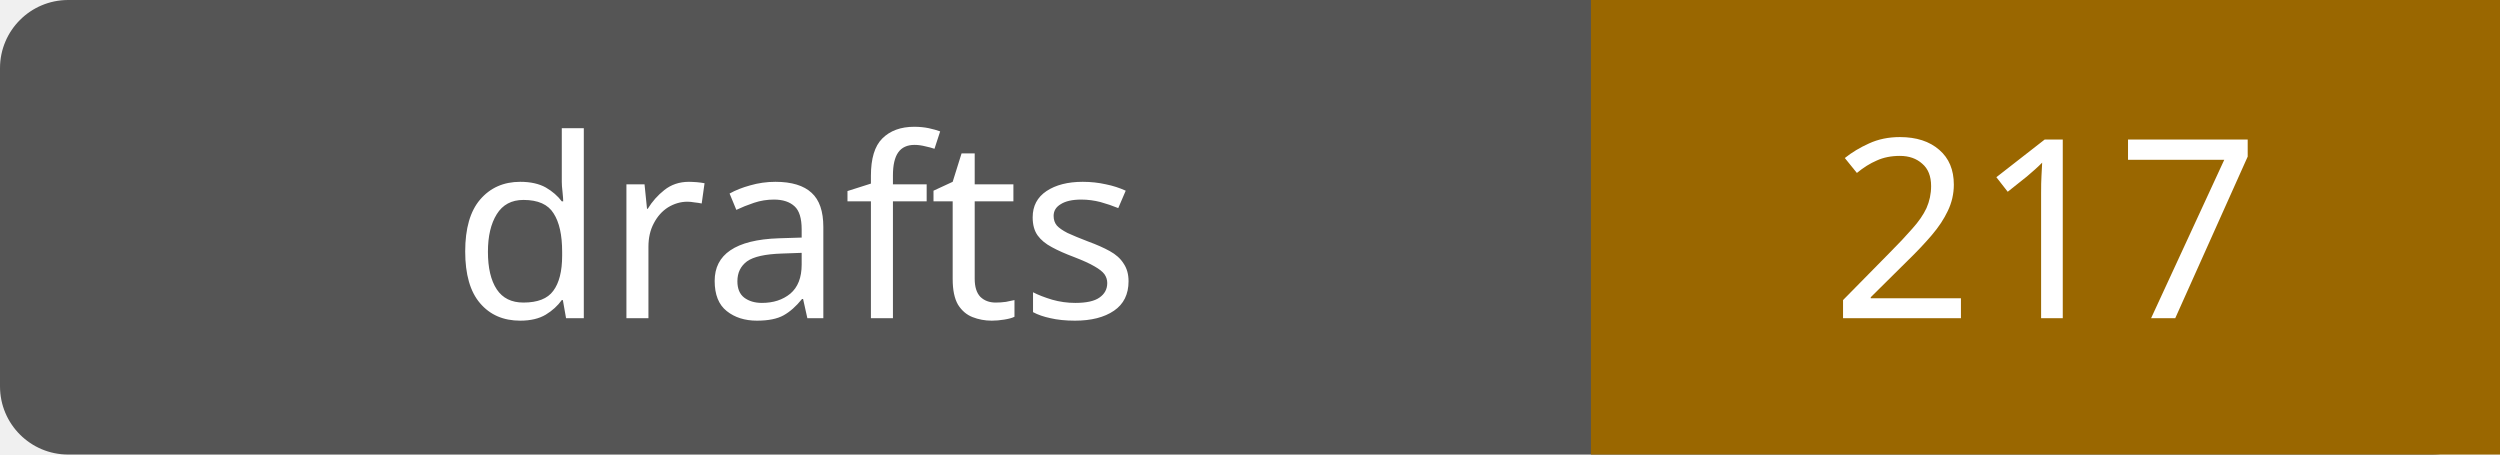
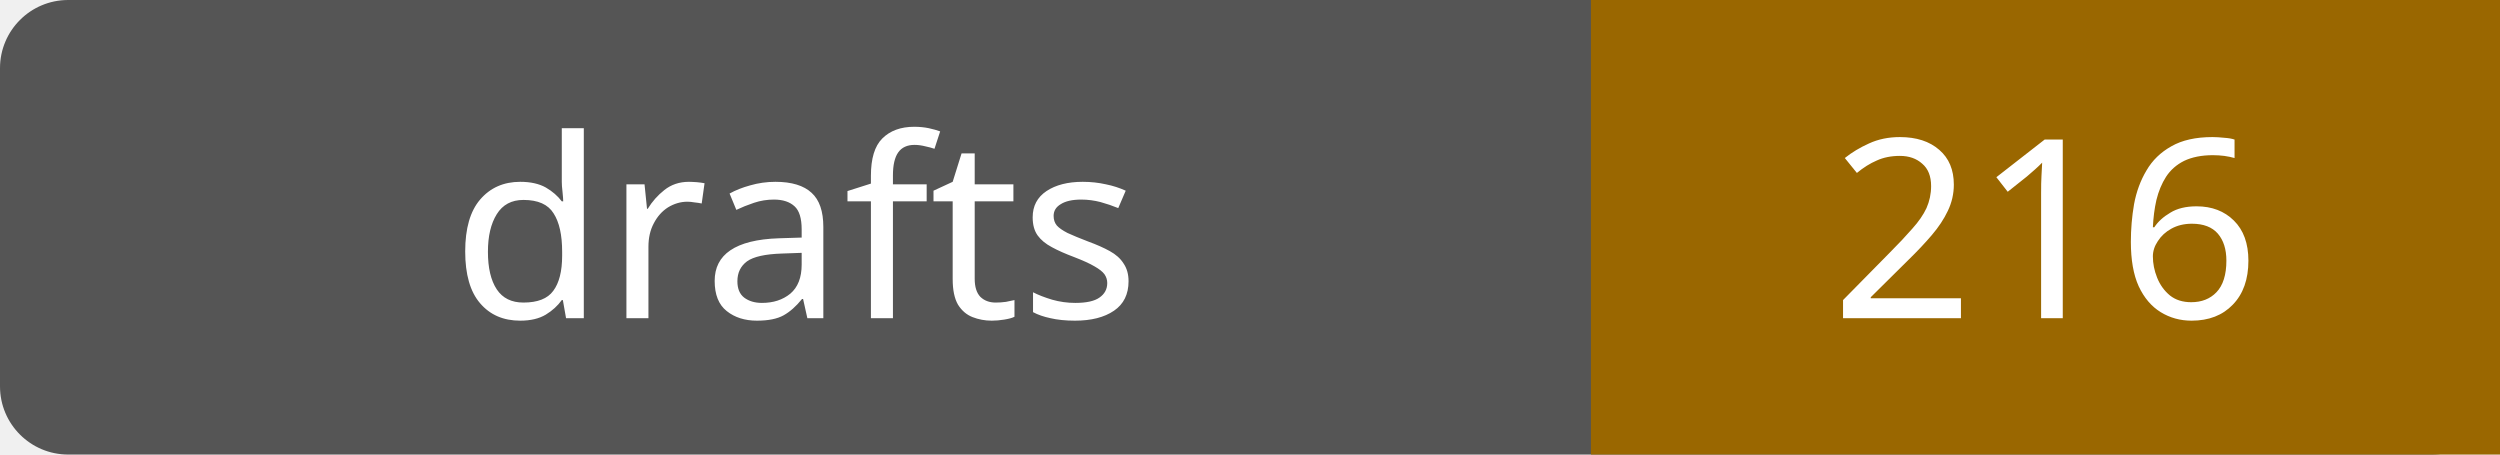
- <svg xmlns="http://www.w3.org/2000/svg" width="110" height="20" role="img" aria-label="drafts: 217">
+ <svg xmlns="http://www.w3.org/2000/svg" width="110" height="20" role="img" aria-label="drafts: 216">
  <rect width="110" height="20" rx="3" fill="#555" />
  <path fill="#9a6700" d="M70 0h40v20H70z" />
  <g fill="#fff" text-anchor="middle" font-family="Verdana,sans-serif" font-size="11">
    <text x="35.0" y="14">drafts</text>
-     <text x="90.0" y="14">217</text>
+     <text x="90.0" y="14">216</text>
  </g>
</svg>
